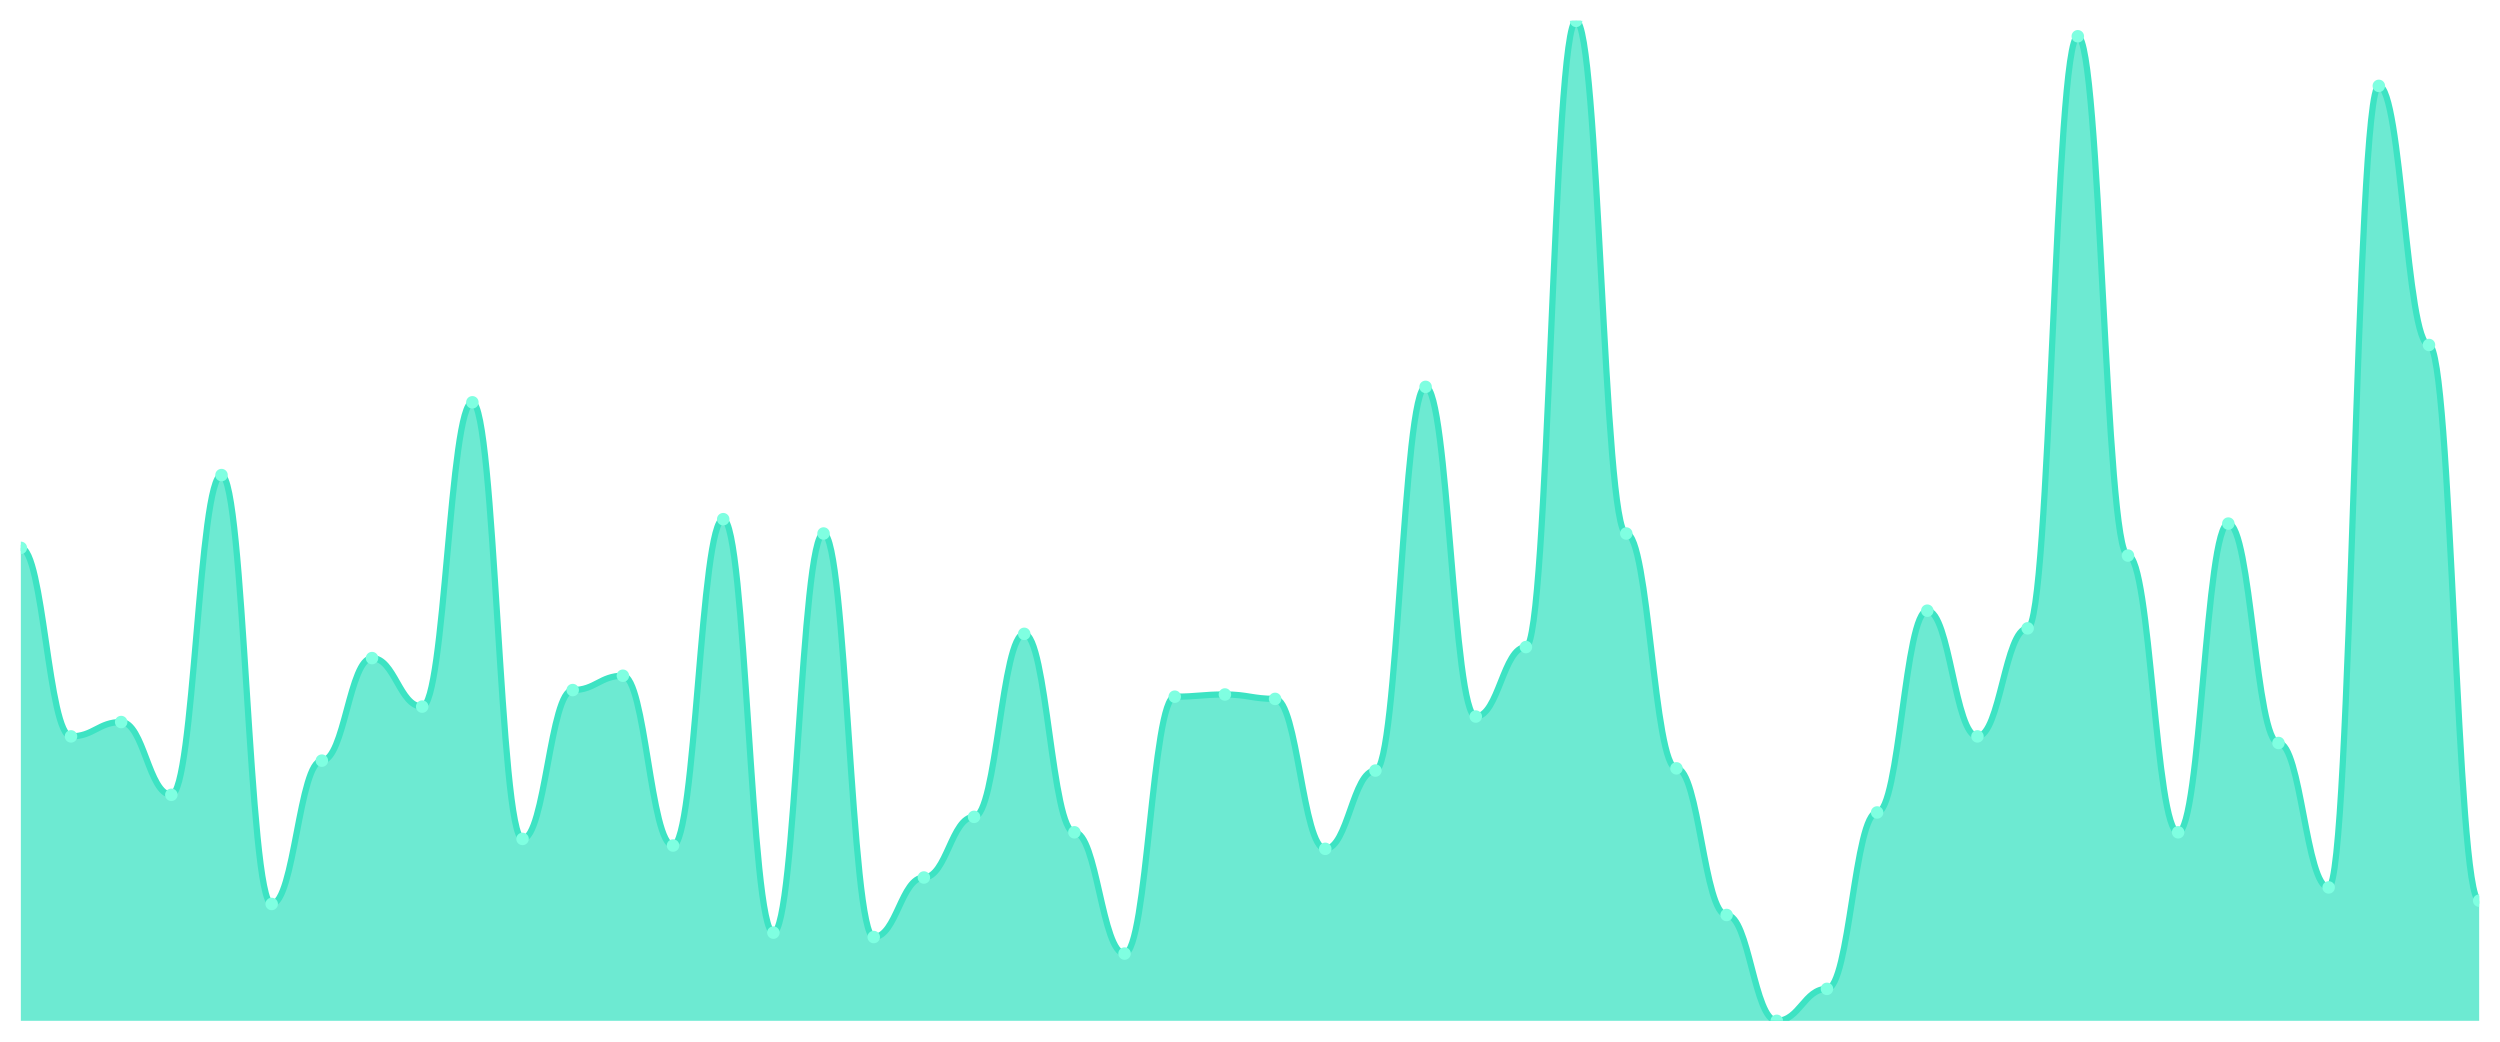
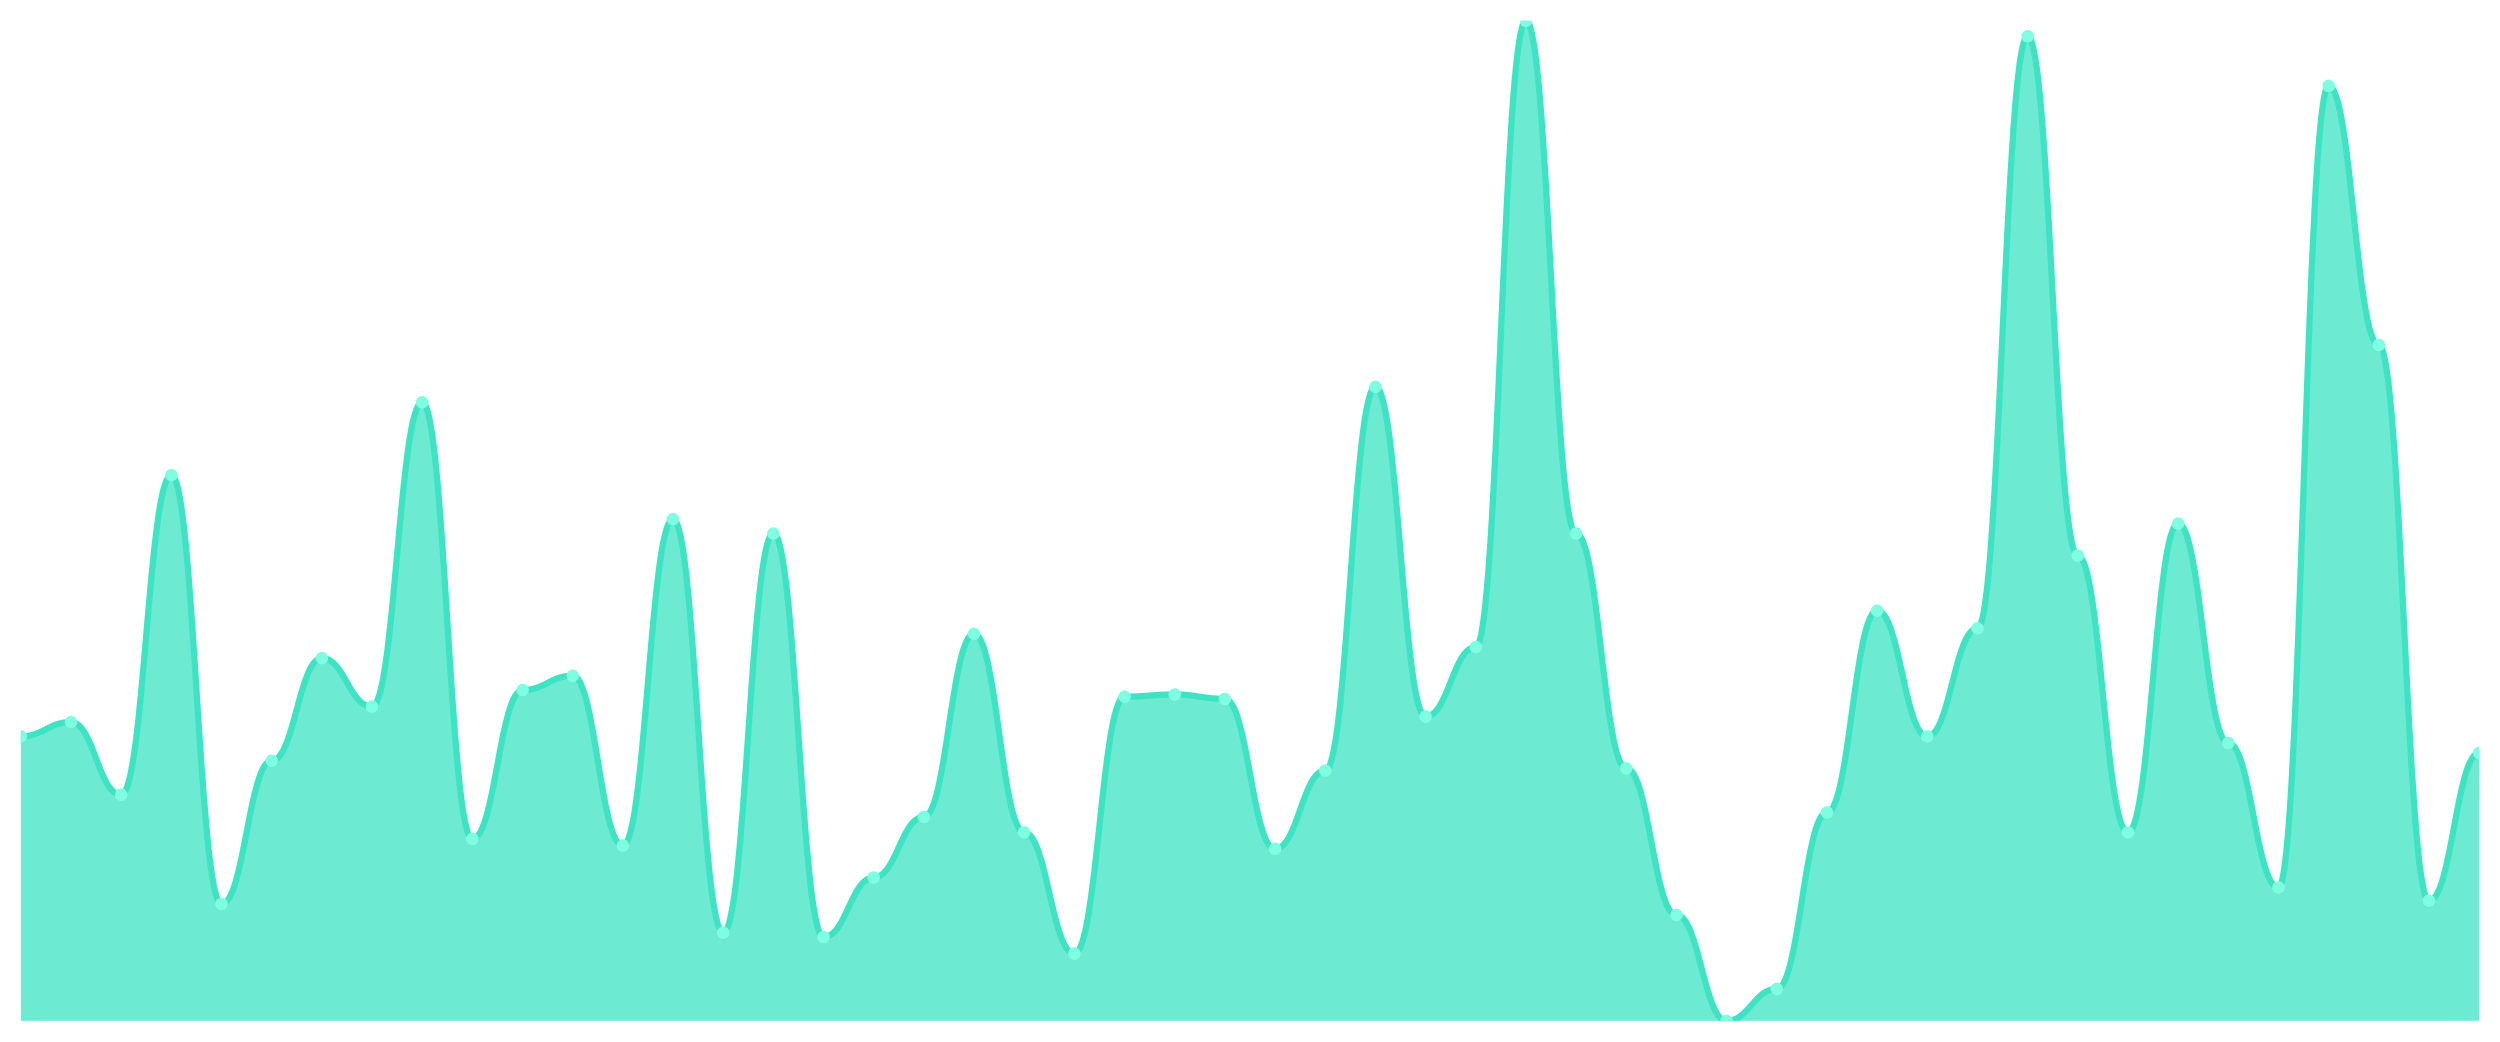
<svg xmlns="http://www.w3.org/2000/svg" viewBox="0 0 1200 500" width="1200" height="500">
  <defs>
    <clipPath id="c">
      <rect x="10" y="10" width="1180" height="480" />
    </clipPath>
  </defs>
  <rect width="1200" height="500" fill="none" />
  <g clip-path="url(#c)">
-     <path d="M 10,490 L 10,262.966 C 20.837,262.966 23.245,353.462 34.082,353.462 C 44.918,353.462 47.327,346.582 58.163,346.582 C 69,346.582 71.408,381.51 82.245,381.51 C 93.082,381.51 95.49,228.037 106.327,228.037 C 117.163,228.037 119.571,433.903 130.408,433.903 C 141.245,433.903 143.653,365.105 154.49,365.105 C 165.327,365.105 167.735,315.888 178.571,315.888 C 189.408,315.888 191.816,339.173 202.653,339.173 C 213.49,339.173 215.898,193.109 226.735,193.109 C 237.571,193.109 239.98,402.679 250.816,402.679 C 261.653,402.679 264.061,331.235 274.898,331.235 C 285.735,331.235 288.143,324.355 298.98,324.355 C 309.816,324.355 312.224,405.854 323.061,405.854 C 333.898,405.854 336.306,249.206 347.143,249.206 C 357.98,249.206 360.388,447.663 371.224,447.663 C 382.061,447.663 384.469,256.086 395.306,256.086 C 406.143,256.086 408.551,449.779 419.388,449.779 C 430.224,449.779 432.633,421.202 443.469,421.202 C 454.306,421.202 456.714,392.095 467.551,392.095 C 478.388,392.095 480.796,304.245 491.633,304.245 C 502.469,304.245 504.878,399.504 515.714,399.504 C 526.551,399.504 528.959,457.718 539.796,457.718 C 550.633,457.718 553.041,334.41 563.878,334.41 C 574.714,334.41 577.122,333.352 587.959,333.352 C 598.796,333.352 601.204,335.469 612.041,335.469 C 622.878,335.469 625.286,407.442 636.122,407.442 C 646.959,407.442 649.367,369.868 660.204,369.868 C 671.041,369.868 673.449,185.7 684.286,185.7 C 695.122,185.7 697.531,343.936 708.367,343.936 C 719.204,343.936 721.612,310.595 732.449,310.595 C 743.286,310.595 745.694,10 756.531,10 C 767.367,10 769.776,256.086 780.612,256.086 C 791.449,256.086 793.857,368.809 804.694,368.809 C 815.531,368.809 817.939,439.195 828.776,439.195 C 839.612,439.195 842.02,490 852.857,490 C 863.694,490 866.102,474.653 876.939,474.653 C 887.776,474.653 890.184,389.978 901.02,389.978 C 911.857,389.978 914.265,293.131 925.102,293.131 C 935.939,293.131 938.347,353.462 949.184,353.462 C 960.02,353.462 962.429,301.599 973.265,301.599 C 984.102,301.599 986.51,17.409 997.347,17.409 C 1008.184,17.409 1010.592,266.67 1021.429,266.67 C 1032.265,266.67 1034.673,399.504 1045.51,399.504 C 1056.347,399.504 1058.755,251.323 1069.592,251.323 C 1080.429,251.323 1082.837,356.637 1093.673,356.637 C 1104.51,356.637 1106.918,425.965 1117.755,425.965 C 1128.592,425.965 1131,41.224 1141.837,41.224 C 1152.673,41.224 1155.082,165.59 1165.918,165.59 C 1176.755,165.59 1179.163,432.315 1190,432.315 L 1190,490 Z" fill="rgba(61,227,195,0.75)" />
-     <path d="M 10,262.966 C 20.837,262.966 23.245,353.462 34.082,353.462 C 44.918,353.462 47.327,346.582 58.163,346.582 C 69,346.582 71.408,381.51 82.245,381.51 C 93.082,381.51 95.49,228.037 106.327,228.037 C 117.163,228.037 119.571,433.903 130.408,433.903 C 141.245,433.903 143.653,365.105 154.49,365.105 C 165.327,365.105 167.735,315.888 178.571,315.888 C 189.408,315.888 191.816,339.173 202.653,339.173 C 213.49,339.173 215.898,193.109 226.735,193.109 C 237.571,193.109 239.98,402.679 250.816,402.679 C 261.653,402.679 264.061,331.235 274.898,331.235 C 285.735,331.235 288.143,324.355 298.98,324.355 C 309.816,324.355 312.224,405.854 323.061,405.854 C 333.898,405.854 336.306,249.206 347.143,249.206 C 357.98,249.206 360.388,447.663 371.224,447.663 C 382.061,447.663 384.469,256.086 395.306,256.086 C 406.143,256.086 408.551,449.779 419.388,449.779 C 430.224,449.779 432.633,421.202 443.469,421.202 C 454.306,421.202 456.714,392.095 467.551,392.095 C 478.388,392.095 480.796,304.245 491.633,304.245 C 502.469,304.245 504.878,399.504 515.714,399.504 C 526.551,399.504 528.959,457.718 539.796,457.718 C 550.633,457.718 553.041,334.41 563.878,334.41 C 574.714,334.41 577.122,333.352 587.959,333.352 C 598.796,333.352 601.204,335.469 612.041,335.469 C 622.878,335.469 625.286,407.442 636.122,407.442 C 646.959,407.442 649.367,369.868 660.204,369.868 C 671.041,369.868 673.449,185.7 684.286,185.7 C 695.122,185.7 697.531,343.936 708.367,343.936 C 719.204,343.936 721.612,310.595 732.449,310.595 C 743.286,310.595 745.694,10 756.531,10 C 767.367,10 769.776,256.086 780.612,256.086 C 791.449,256.086 793.857,368.809 804.694,368.809 C 815.531,368.809 817.939,439.195 828.776,439.195 C 839.612,439.195 842.02,490 852.857,490 C 863.694,490 866.102,474.653 876.939,474.653 C 887.776,474.653 890.184,389.978 901.02,389.978 C 911.857,389.978 914.265,293.131 925.102,293.131 C 935.939,293.131 938.347,353.462 949.184,353.462 C 960.02,353.462 962.429,301.599 973.265,301.599 C 984.102,301.599 986.51,17.409 997.347,17.409 C 1008.184,17.409 1010.592,266.67 1021.429,266.67 C 1032.265,266.67 1034.673,399.504 1045.51,399.504 C 1056.347,399.504 1058.755,251.323 1069.592,251.323 C 1080.429,251.323 1082.837,356.637 1093.673,356.637 C 1104.51,356.637 1106.918,425.965 1117.755,425.965 C 1128.592,425.965 1131,41.224 1141.837,41.224 C 1152.673,41.224 1155.082,165.59 1165.918,165.59 C 1176.755,165.59 1179.163,432.315 1190,432.315" fill="none" stroke="#3de3c3" stroke-width="3" stroke-linecap="round" stroke-linejoin="round" />
-     <circle cx="10" cy="262.966" r="3" fill="#7fffe1" />
-     <circle cx="34.082" cy="353.462" r="3" fill="#7fffe1" />
-     <circle cx="58.163" cy="346.582" r="3" fill="#7fffe1" />
-     <circle cx="82.245" cy="381.51" r="3" fill="#7fffe1" />
-     <circle cx="106.327" cy="228.037" r="3" fill="#7fffe1" />
-     <circle cx="130.408" cy="433.903" r="3" fill="#7fffe1" />
-     <circle cx="154.49" cy="365.105" r="3" fill="#7fffe1" />
-     <circle cx="178.571" cy="315.888" r="3" fill="#7fffe1" />
-     <circle cx="202.653" cy="339.173" r="3" fill="#7fffe1" />
-     <circle cx="226.735" cy="193.109" r="3" fill="#7fffe1" />
-     <circle cx="250.816" cy="402.679" r="3" fill="#7fffe1" />
-     <circle cx="274.898" cy="331.235" r="3" fill="#7fffe1" />
-     <circle cx="298.98" cy="324.355" r="3" fill="#7fffe1" />
-     <circle cx="323.061" cy="405.854" r="3" fill="#7fffe1" />
-     <circle cx="347.143" cy="249.206" r="3" fill="#7fffe1" />
-     <circle cx="371.224" cy="447.663" r="3" fill="#7fffe1" />
-     <circle cx="395.306" cy="256.086" r="3" fill="#7fffe1" />
-     <circle cx="419.388" cy="449.779" r="3" fill="#7fffe1" />
-     <circle cx="443.469" cy="421.202" r="3" fill="#7fffe1" />
-     <circle cx="467.551" cy="392.095" r="3" fill="#7fffe1" />
-     <circle cx="491.633" cy="304.245" r="3" fill="#7fffe1" />
-     <circle cx="515.714" cy="399.504" r="3" fill="#7fffe1" />
-     <circle cx="539.796" cy="457.718" r="3" fill="#7fffe1" />
-     <circle cx="563.878" cy="334.41" r="3" fill="#7fffe1" />
-     <circle cx="587.959" cy="333.352" r="3" fill="#7fffe1" />
-     <circle cx="612.041" cy="335.469" r="3" fill="#7fffe1" />
-     <circle cx="636.122" cy="407.442" r="3" fill="#7fffe1" />
-     <circle cx="660.204" cy="369.868" r="3" fill="#7fffe1" />
-     <circle cx="684.286" cy="185.7" r="3" fill="#7fffe1" />
-     <circle cx="708.367" cy="343.936" r="3" fill="#7fffe1" />
-     <circle cx="732.449" cy="310.595" r="3" fill="#7fffe1" />
-     <circle cx="756.531" cy="10" r="3" fill="#7fffe1" />
-     <circle cx="780.612" cy="256.086" r="3" fill="#7fffe1" />
-     <circle cx="804.694" cy="368.809" r="3" fill="#7fffe1" />
-     <circle cx="828.776" cy="439.195" r="3" fill="#7fffe1" />
-     <circle cx="852.857" cy="490" r="3" fill="#7fffe1" />
-     <circle cx="876.939" cy="474.653" r="3" fill="#7fffe1" />
-     <circle cx="901.02" cy="389.978" r="3" fill="#7fffe1" />
-     <circle cx="925.102" cy="293.131" r="3" fill="#7fffe1" />
-     <circle cx="949.184" cy="353.462" r="3" fill="#7fffe1" />
-     <circle cx="973.265" cy="301.599" r="3" fill="#7fffe1" />
-     <circle cx="997.347" cy="17.409" r="3" fill="#7fffe1" />
-     <circle cx="1021.429" cy="266.67" r="3" fill="#7fffe1" />
-     <circle cx="1045.51" cy="399.504" r="3" fill="#7fffe1" />
-     <circle cx="1069.592" cy="251.323" r="3" fill="#7fffe1" />
-     <circle cx="1093.673" cy="356.637" r="3" fill="#7fffe1" />
-     <circle cx="1117.755" cy="425.965" r="3" fill="#7fffe1" />
-     <circle cx="1141.837" cy="41.224" r="3" fill="#7fffe1" />
-     <circle cx="1165.918" cy="165.59" r="3" fill="#7fffe1" />
-     <circle cx="1190" cy="432.315" r="3" fill="#7fffe1" />
+     <path d="M 10,490 L 10,353.462 C 20.837,353.462 23.245,346.582 34.082,346.582 C 44.918,346.582 47.327,381.51 58.163,381.51 C 69,381.51 71.408,228.037 82.245,228.037 C 93.082,228.037 95.49,433.903 106.327,433.903 C 117.163,433.903 119.571,365.105 130.408,365.105 C 141.245,365.105 143.653,315.888 154.49,315.888 C 165.327,315.888 167.735,339.173 178.571,339.173 C 189.408,339.173 191.816,193.109 202.653,193.109 C 213.49,193.109 215.898,402.679 226.735,402.679 C 237.571,402.679 239.98,331.235 250.816,331.235 C 261.653,331.235 264.061,324.355 274.898,324.355 C 285.735,324.355 288.143,405.854 298.98,405.854 C 309.816,405.854 312.224,249.206 323.061,249.206 C 333.898,249.206 336.306,447.663 347.143,447.663 C 357.98,447.663 360.388,256.086 371.224,256.086 C 382.061,256.086 384.469,449.779 395.306,449.779 C 406.143,449.779 408.551,421.202 419.388,421.202 C 430.224,421.202 432.633,392.095 443.469,392.095 C 454.306,392.095 456.714,304.245 467.551,304.245 C 478.388,304.245 480.796,399.504 491.633,399.504 C 502.469,399.504 504.878,457.718 515.714,457.718 C 526.551,457.718 528.959,334.41 539.796,334.41 C 550.633,334.41 553.041,333.352 563.878,333.352 C 574.714,333.352 577.122,335.469 587.959,335.469 C 598.796,335.469 601.204,407.442 612.041,407.442 C 622.878,407.442 625.286,369.868 636.122,369.868 C 646.959,369.868 649.367,185.7 660.204,185.7 C 671.041,185.7 673.449,343.936 684.286,343.936 C 695.122,343.936 697.531,310.595 708.367,310.595 C 719.204,310.595 721.612,10 732.449,10 C 743.286,10 745.694,256.086 756.531,256.086 C 767.367,256.086 769.776,368.809 780.612,368.809 C 791.449,368.809 793.857,439.195 804.694,439.195 C 815.531,439.195 817.939,490 828.776,490 C 839.612,490 842.02,474.653 852.857,474.653 C 863.694,474.653 866.102,389.978 876.939,389.978 C 887.776,389.978 890.184,293.131 901.02,293.131 C 911.857,293.131 914.265,353.462 925.102,353.462 C 935.939,353.462 938.347,301.599 949.184,301.599 C 960.02,301.599 962.429,17.409 973.265,17.409 C 984.102,17.409 986.51,266.67 997.347,266.67 C 1008.184,266.67 1010.592,399.504 1021.429,399.504 C 1032.265,399.504 1034.673,251.323 1045.51,251.323 C 1056.347,251.323 1058.755,356.637 1069.592,356.637 C 1080.429,356.637 1082.837,425.965 1093.673,425.965 C 1104.51,425.965 1106.918,41.224 1117.755,41.224 C 1128.592,41.224 1131,165.59 1141.837,165.59 C 1152.673,165.59 1155.082,432.315 1165.918,432.315 C 1176.755,432.315 1179.163,361.4 1190,361.4 L 1190,490 Z" fill="rgba(61,227,195,0.75)" />
+     <path d="M 10,353.462 C 20.837,353.462 23.245,346.582 34.082,346.582 C 44.918,346.582 47.327,381.51 58.163,381.51 C 69,381.51 71.408,228.037 82.245,228.037 C 93.082,228.037 95.49,433.903 106.327,433.903 C 117.163,433.903 119.571,365.105 130.408,365.105 C 141.245,365.105 143.653,315.888 154.49,315.888 C 165.327,315.888 167.735,339.173 178.571,339.173 C 189.408,339.173 191.816,193.109 202.653,193.109 C 213.49,193.109 215.898,402.679 226.735,402.679 C 237.571,402.679 239.98,331.235 250.816,331.235 C 261.653,331.235 264.061,324.355 274.898,324.355 C 285.735,324.355 288.143,405.854 298.98,405.854 C 309.816,405.854 312.224,249.206 323.061,249.206 C 333.898,249.206 336.306,447.663 347.143,447.663 C 357.98,447.663 360.388,256.086 371.224,256.086 C 382.061,256.086 384.469,449.779 395.306,449.779 C 406.143,449.779 408.551,421.202 419.388,421.202 C 430.224,421.202 432.633,392.095 443.469,392.095 C 454.306,392.095 456.714,304.245 467.551,304.245 C 478.388,304.245 480.796,399.504 491.633,399.504 C 502.469,399.504 504.878,457.718 515.714,457.718 C 526.551,457.718 528.959,334.41 539.796,334.41 C 550.633,334.41 553.041,333.352 563.878,333.352 C 574.714,333.352 577.122,335.469 587.959,335.469 C 598.796,335.469 601.204,407.442 612.041,407.442 C 622.878,407.442 625.286,369.868 636.122,369.868 C 646.959,369.868 649.367,185.7 660.204,185.7 C 671.041,185.7 673.449,343.936 684.286,343.936 C 695.122,343.936 697.531,310.595 708.367,310.595 C 719.204,310.595 721.612,10 732.449,10 C 743.286,10 745.694,256.086 756.531,256.086 C 767.367,256.086 769.776,368.809 780.612,368.809 C 791.449,368.809 793.857,439.195 804.694,439.195 C 815.531,439.195 817.939,490 828.776,490 C 839.612,490 842.02,474.653 852.857,474.653 C 863.694,474.653 866.102,389.978 876.939,389.978 C 887.776,389.978 890.184,293.131 901.02,293.131 C 911.857,293.131 914.265,353.462 925.102,353.462 C 935.939,353.462 938.347,301.599 949.184,301.599 C 960.02,301.599 962.429,17.409 973.265,17.409 C 984.102,17.409 986.51,266.67 997.347,266.67 C 1008.184,266.67 1010.592,399.504 1021.429,399.504 C 1032.265,399.504 1034.673,251.323 1045.51,251.323 C 1056.347,251.323 1058.755,356.637 1069.592,356.637 C 1080.429,356.637 1082.837,425.965 1093.673,425.965 C 1104.51,425.965 1106.918,41.224 1117.755,41.224 C 1128.592,41.224 1131,165.59 1141.837,165.59 C 1152.673,165.59 1155.082,432.315 1165.918,432.315 C 1176.755,432.315 1179.163,361.4 1190,361.4" fill="none" stroke="#3de3c3" stroke-width="3" stroke-linecap="round" stroke-linejoin="round" />
+     <circle cx="10" cy="353.462" r="3" fill="#7fffe1" />
+     <circle cx="34.082" cy="346.582" r="3" fill="#7fffe1" />
+     <circle cx="58.163" cy="381.51" r="3" fill="#7fffe1" />
+     <circle cx="82.245" cy="228.037" r="3" fill="#7fffe1" />
+     <circle cx="106.327" cy="433.903" r="3" fill="#7fffe1" />
+     <circle cx="130.408" cy="365.105" r="3" fill="#7fffe1" />
+     <circle cx="154.49" cy="315.888" r="3" fill="#7fffe1" />
+     <circle cx="178.571" cy="339.173" r="3" fill="#7fffe1" />
+     <circle cx="202.653" cy="193.109" r="3" fill="#7fffe1" />
+     <circle cx="226.735" cy="402.679" r="3" fill="#7fffe1" />
+     <circle cx="250.816" cy="331.235" r="3" fill="#7fffe1" />
+     <circle cx="274.898" cy="324.355" r="3" fill="#7fffe1" />
+     <circle cx="298.98" cy="405.854" r="3" fill="#7fffe1" />
+     <circle cx="323.061" cy="249.206" r="3" fill="#7fffe1" />
+     <circle cx="347.143" cy="447.663" r="3" fill="#7fffe1" />
+     <circle cx="371.224" cy="256.086" r="3" fill="#7fffe1" />
+     <circle cx="395.306" cy="449.779" r="3" fill="#7fffe1" />
+     <circle cx="419.388" cy="421.202" r="3" fill="#7fffe1" />
+     <circle cx="443.469" cy="392.095" r="3" fill="#7fffe1" />
+     <circle cx="467.551" cy="304.245" r="3" fill="#7fffe1" />
+     <circle cx="491.633" cy="399.504" r="3" fill="#7fffe1" />
+     <circle cx="515.714" cy="457.718" r="3" fill="#7fffe1" />
+     <circle cx="539.796" cy="334.41" r="3" fill="#7fffe1" />
+     <circle cx="563.878" cy="333.352" r="3" fill="#7fffe1" />
+     <circle cx="587.959" cy="335.469" r="3" fill="#7fffe1" />
+     <circle cx="612.041" cy="407.442" r="3" fill="#7fffe1" />
+     <circle cx="636.122" cy="369.868" r="3" fill="#7fffe1" />
+     <circle cx="660.204" cy="185.7" r="3" fill="#7fffe1" />
+     <circle cx="684.286" cy="343.936" r="3" fill="#7fffe1" />
+     <circle cx="708.367" cy="310.595" r="3" fill="#7fffe1" />
+     <circle cx="732.449" cy="10" r="3" fill="#7fffe1" />
+     <circle cx="756.531" cy="256.086" r="3" fill="#7fffe1" />
+     <circle cx="780.612" cy="368.809" r="3" fill="#7fffe1" />
+     <circle cx="804.694" cy="439.195" r="3" fill="#7fffe1" />
+     <circle cx="828.776" cy="490" r="3" fill="#7fffe1" />
+     <circle cx="852.857" cy="474.653" r="3" fill="#7fffe1" />
+     <circle cx="876.939" cy="389.978" r="3" fill="#7fffe1" />
+     <circle cx="901.02" cy="293.131" r="3" fill="#7fffe1" />
+     <circle cx="925.102" cy="353.462" r="3" fill="#7fffe1" />
+     <circle cx="949.184" cy="301.599" r="3" fill="#7fffe1" />
+     <circle cx="973.265" cy="17.409" r="3" fill="#7fffe1" />
+     <circle cx="997.347" cy="266.67" r="3" fill="#7fffe1" />
+     <circle cx="1021.429" cy="399.504" r="3" fill="#7fffe1" />
+     <circle cx="1045.51" cy="251.323" r="3" fill="#7fffe1" />
+     <circle cx="1069.592" cy="356.637" r="3" fill="#7fffe1" />
+     <circle cx="1093.673" cy="425.965" r="3" fill="#7fffe1" />
+     <circle cx="1117.755" cy="41.224" r="3" fill="#7fffe1" />
+     <circle cx="1141.837" cy="165.59" r="3" fill="#7fffe1" />
+     <circle cx="1165.918" cy="432.315" r="3" fill="#7fffe1" />
+     <circle cx="1190" cy="361.4" r="3" fill="#7fffe1" />
  </g>
</svg>
